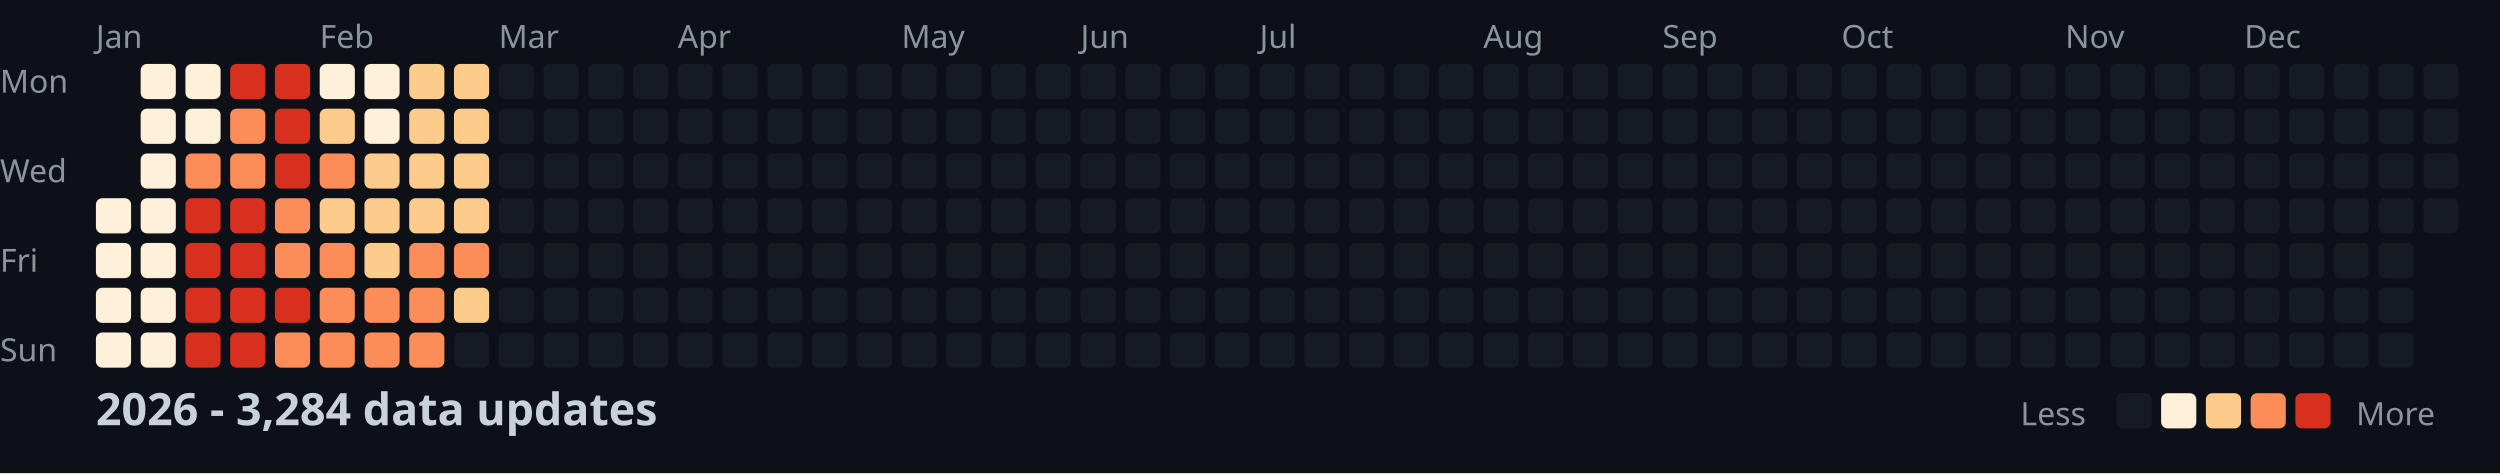
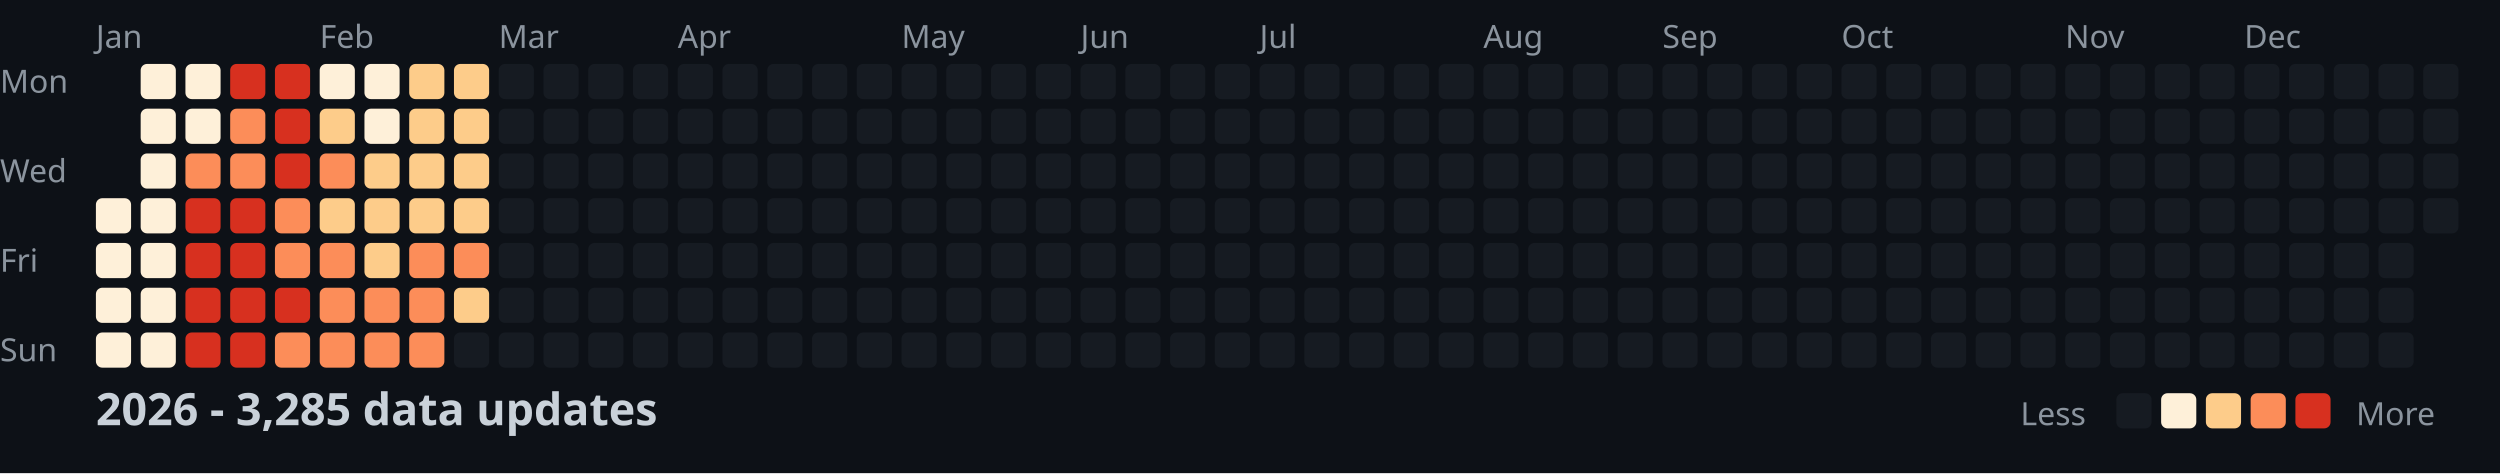
<svg xmlns="http://www.w3.org/2000/svg" width="782" height="148">
  <style>
    .month { font: 10px sans-serif; fill: #8b949e; }
    .day { font: 10px sans-serif; fill: #8b949e; }
    .title { font: bold 14px sans-serif; fill: #c9d1d9; }
    .legend { font: 10px sans-serif; fill: #8b949e; }
  </style>
  <rect width="100%" height="100%" fill="#0d1117" />
  <text x="0" y="29" class="day">Mon</text>
  <text x="0" y="57" class="day">Wed</text>
  <text x="0" y="85" class="day">Fri</text>
  <text x="0" y="113" class="day">Sun</text>
  <text x="30" y="15" class="month">Jan</text>
  <text x="100" y="15" class="month">Feb</text>
  <text x="156" y="15" class="month">Mar</text>
  <text x="212" y="15" class="month">Apr</text>
  <text x="282" y="15" class="month">May</text>
  <text x="338" y="15" class="month">Jun</text>
  <text x="394" y="15" class="month">Jul</text>
  <text x="464" y="15" class="month">Aug</text>
  <text x="520" y="15" class="month">Sep</text>
  <text x="576" y="15" class="month">Oct</text>
  <text x="646" y="15" class="month">Nov</text>
  <text x="702" y="15" class="month">Dec</text>
  <rect x="30" y="62" width="11" height="11" fill="#fef0d9" rx="2" />
  <rect x="30" y="76" width="11" height="11" fill="#fef0d9" rx="2" />
  <rect x="30" y="90" width="11" height="11" fill="#fef0d9" rx="2" />
  <rect x="30" y="104" width="11" height="11" fill="#fef0d9" rx="2" />
  <rect x="44" y="20" width="11" height="11" fill="#fef0d9" rx="2" />
  <rect x="44" y="34" width="11" height="11" fill="#fef0d9" rx="2" />
  <rect x="44" y="48" width="11" height="11" fill="#fef0d9" rx="2" />
  <rect x="44" y="62" width="11" height="11" fill="#fef0d9" rx="2" />
  <rect x="44" y="76" width="11" height="11" fill="#fef0d9" rx="2" />
  <rect x="44" y="90" width="11" height="11" fill="#fef0d9" rx="2" />
  <rect x="44" y="104" width="11" height="11" fill="#fef0d9" rx="2" />
  <rect x="58" y="20" width="11" height="11" fill="#fef0d9" rx="2" />
  <rect x="58" y="34" width="11" height="11" fill="#fef0d9" rx="2" />
  <rect x="58" y="48" width="11" height="11" fill="#fc8d59" rx="2" />
  <rect x="58" y="62" width="11" height="11" fill="#d7301f" rx="2" />
  <rect x="58" y="76" width="11" height="11" fill="#d7301f" rx="2" />
  <rect x="58" y="90" width="11" height="11" fill="#d7301f" rx="2" />
  <rect x="58" y="104" width="11" height="11" fill="#d7301f" rx="2" />
  <rect x="72" y="20" width="11" height="11" fill="#d7301f" rx="2" />
  <rect x="72" y="34" width="11" height="11" fill="#fc8d59" rx="2" />
  <rect x="72" y="48" width="11" height="11" fill="#fc8d59" rx="2" />
  <rect x="72" y="62" width="11" height="11" fill="#d7301f" rx="2" />
  <rect x="72" y="76" width="11" height="11" fill="#d7301f" rx="2" />
  <rect x="72" y="90" width="11" height="11" fill="#d7301f" rx="2" />
  <rect x="72" y="104" width="11" height="11" fill="#d7301f" rx="2" />
  <rect x="86" y="20" width="11" height="11" fill="#d7301f" rx="2" />
  <rect x="86" y="34" width="11" height="11" fill="#d7301f" rx="2" />
  <rect x="86" y="48" width="11" height="11" fill="#d7301f" rx="2" />
  <rect x="86" y="62" width="11" height="11" fill="#fc8d59" rx="2" />
  <rect x="86" y="76" width="11" height="11" fill="#fc8d59" rx="2" />
  <rect x="86" y="90" width="11" height="11" fill="#d7301f" rx="2" />
  <rect x="86" y="104" width="11" height="11" fill="#fc8d59" rx="2" />
  <rect x="100" y="20" width="11" height="11" fill="#fef0d9" rx="2" />
  <rect x="100" y="34" width="11" height="11" fill="#fdcc8a" rx="2" />
  <rect x="100" y="48" width="11" height="11" fill="#fc8d59" rx="2" />
  <rect x="100" y="62" width="11" height="11" fill="#fdcc8a" rx="2" />
  <rect x="100" y="76" width="11" height="11" fill="#fc8d59" rx="2" />
  <rect x="100" y="90" width="11" height="11" fill="#fc8d59" rx="2" />
  <rect x="100" y="104" width="11" height="11" fill="#fc8d59" rx="2" />
  <rect x="114" y="20" width="11" height="11" fill="#fef0d9" rx="2" />
  <rect x="114" y="34" width="11" height="11" fill="#fef0d9" rx="2" />
  <rect x="114" y="48" width="11" height="11" fill="#fdcc8a" rx="2" />
  <rect x="114" y="62" width="11" height="11" fill="#fdcc8a" rx="2" />
  <rect x="114" y="76" width="11" height="11" fill="#fdcc8a" rx="2" />
  <rect x="114" y="90" width="11" height="11" fill="#fc8d59" rx="2" />
  <rect x="114" y="104" width="11" height="11" fill="#fc8d59" rx="2" />
  <rect x="128" y="20" width="11" height="11" fill="#fdcc8a" rx="2" />
  <rect x="128" y="34" width="11" height="11" fill="#fdcc8a" rx="2" />
  <rect x="128" y="48" width="11" height="11" fill="#fdcc8a" rx="2" />
  <rect x="128" y="62" width="11" height="11" fill="#fdcc8a" rx="2" />
  <rect x="128" y="76" width="11" height="11" fill="#fc8d59" rx="2" />
  <rect x="128" y="90" width="11" height="11" fill="#fc8d59" rx="2" />
  <rect x="128" y="104" width="11" height="11" fill="#fc8d59" rx="2" />
  <rect x="142" y="20" width="11" height="11" fill="#fdcc8a" rx="2" />
  <rect x="142" y="34" width="11" height="11" fill="#fdcc8a" rx="2" />
  <rect x="142" y="48" width="11" height="11" fill="#fdcc8a" rx="2" />
  <rect x="142" y="62" width="11" height="11" fill="#fdcc8a" rx="2" />
  <rect x="142" y="76" width="11" height="11" fill="#fc8d59" rx="2" />
  <rect x="142" y="90" width="11" height="11" fill="#fdcc8a" rx="2" />
  <rect x="142" y="104" width="11" height="11" fill="#161b22" rx="2" />
  <rect x="156" y="20" width="11" height="11" fill="#161b22" rx="2" />
  <rect x="156" y="34" width="11" height="11" fill="#161b22" rx="2" />
  <rect x="156" y="48" width="11" height="11" fill="#161b22" rx="2" />
  <rect x="156" y="62" width="11" height="11" fill="#161b22" rx="2" />
  <rect x="156" y="76" width="11" height="11" fill="#161b22" rx="2" />
  <rect x="156" y="90" width="11" height="11" fill="#161b22" rx="2" />
  <rect x="156" y="104" width="11" height="11" fill="#161b22" rx="2" />
  <rect x="170" y="20" width="11" height="11" fill="#161b22" rx="2" />
  <rect x="170" y="34" width="11" height="11" fill="#161b22" rx="2" />
  <rect x="170" y="48" width="11" height="11" fill="#161b22" rx="2" />
  <rect x="170" y="62" width="11" height="11" fill="#161b22" rx="2" />
  <rect x="170" y="76" width="11" height="11" fill="#161b22" rx="2" />
  <rect x="170" y="90" width="11" height="11" fill="#161b22" rx="2" />
  <rect x="170" y="104" width="11" height="11" fill="#161b22" rx="2" />
  <rect x="184" y="20" width="11" height="11" fill="#161b22" rx="2" />
  <rect x="184" y="34" width="11" height="11" fill="#161b22" rx="2" />
  <rect x="184" y="48" width="11" height="11" fill="#161b22" rx="2" />
  <rect x="184" y="62" width="11" height="11" fill="#161b22" rx="2" />
  <rect x="184" y="76" width="11" height="11" fill="#161b22" rx="2" />
  <rect x="184" y="90" width="11" height="11" fill="#161b22" rx="2" />
  <rect x="184" y="104" width="11" height="11" fill="#161b22" rx="2" />
  <rect x="198" y="20" width="11" height="11" fill="#161b22" rx="2" />
  <rect x="198" y="34" width="11" height="11" fill="#161b22" rx="2" />
  <rect x="198" y="48" width="11" height="11" fill="#161b22" rx="2" />
  <rect x="198" y="62" width="11" height="11" fill="#161b22" rx="2" />
  <rect x="198" y="76" width="11" height="11" fill="#161b22" rx="2" />
  <rect x="198" y="90" width="11" height="11" fill="#161b22" rx="2" />
  <rect x="198" y="104" width="11" height="11" fill="#161b22" rx="2" />
  <rect x="212" y="20" width="11" height="11" fill="#161b22" rx="2" />
  <rect x="212" y="34" width="11" height="11" fill="#161b22" rx="2" />
  <rect x="212" y="48" width="11" height="11" fill="#161b22" rx="2" />
  <rect x="212" y="62" width="11" height="11" fill="#161b22" rx="2" />
  <rect x="212" y="76" width="11" height="11" fill="#161b22" rx="2" />
  <rect x="212" y="90" width="11" height="11" fill="#161b22" rx="2" />
  <rect x="212" y="104" width="11" height="11" fill="#161b22" rx="2" />
  <rect x="226" y="20" width="11" height="11" fill="#161b22" rx="2" />
  <rect x="226" y="34" width="11" height="11" fill="#161b22" rx="2" />
  <rect x="226" y="48" width="11" height="11" fill="#161b22" rx="2" />
  <rect x="226" y="62" width="11" height="11" fill="#161b22" rx="2" />
  <rect x="226" y="76" width="11" height="11" fill="#161b22" rx="2" />
  <rect x="226" y="90" width="11" height="11" fill="#161b22" rx="2" />
  <rect x="226" y="104" width="11" height="11" fill="#161b22" rx="2" />
  <rect x="240" y="20" width="11" height="11" fill="#161b22" rx="2" />
  <rect x="240" y="34" width="11" height="11" fill="#161b22" rx="2" />
  <rect x="240" y="48" width="11" height="11" fill="#161b22" rx="2" />
  <rect x="240" y="62" width="11" height="11" fill="#161b22" rx="2" />
  <rect x="240" y="76" width="11" height="11" fill="#161b22" rx="2" />
  <rect x="240" y="90" width="11" height="11" fill="#161b22" rx="2" />
  <rect x="240" y="104" width="11" height="11" fill="#161b22" rx="2" />
  <rect x="254" y="20" width="11" height="11" fill="#161b22" rx="2" />
  <rect x="254" y="34" width="11" height="11" fill="#161b22" rx="2" />
  <rect x="254" y="48" width="11" height="11" fill="#161b22" rx="2" />
  <rect x="254" y="62" width="11" height="11" fill="#161b22" rx="2" />
  <rect x="254" y="76" width="11" height="11" fill="#161b22" rx="2" />
  <rect x="254" y="90" width="11" height="11" fill="#161b22" rx="2" />
  <rect x="254" y="104" width="11" height="11" fill="#161b22" rx="2" />
  <rect x="268" y="20" width="11" height="11" fill="#161b22" rx="2" />
  <rect x="268" y="34" width="11" height="11" fill="#161b22" rx="2" />
  <rect x="268" y="48" width="11" height="11" fill="#161b22" rx="2" />
  <rect x="268" y="62" width="11" height="11" fill="#161b22" rx="2" />
  <rect x="268" y="76" width="11" height="11" fill="#161b22" rx="2" />
  <rect x="268" y="90" width="11" height="11" fill="#161b22" rx="2" />
  <rect x="268" y="104" width="11" height="11" fill="#161b22" rx="2" />
  <rect x="282" y="20" width="11" height="11" fill="#161b22" rx="2" />
  <rect x="282" y="34" width="11" height="11" fill="#161b22" rx="2" />
  <rect x="282" y="48" width="11" height="11" fill="#161b22" rx="2" />
  <rect x="282" y="62" width="11" height="11" fill="#161b22" rx="2" />
  <rect x="282" y="76" width="11" height="11" fill="#161b22" rx="2" />
  <rect x="282" y="90" width="11" height="11" fill="#161b22" rx="2" />
  <rect x="282" y="104" width="11" height="11" fill="#161b22" rx="2" />
  <rect x="296" y="20" width="11" height="11" fill="#161b22" rx="2" />
  <rect x="296" y="34" width="11" height="11" fill="#161b22" rx="2" />
  <rect x="296" y="48" width="11" height="11" fill="#161b22" rx="2" />
  <rect x="296" y="62" width="11" height="11" fill="#161b22" rx="2" />
  <rect x="296" y="76" width="11" height="11" fill="#161b22" rx="2" />
  <rect x="296" y="90" width="11" height="11" fill="#161b22" rx="2" />
  <rect x="296" y="104" width="11" height="11" fill="#161b22" rx="2" />
  <rect x="310" y="20" width="11" height="11" fill="#161b22" rx="2" />
  <rect x="310" y="34" width="11" height="11" fill="#161b22" rx="2" />
  <rect x="310" y="48" width="11" height="11" fill="#161b22" rx="2" />
  <rect x="310" y="62" width="11" height="11" fill="#161b22" rx="2" />
  <rect x="310" y="76" width="11" height="11" fill="#161b22" rx="2" />
  <rect x="310" y="90" width="11" height="11" fill="#161b22" rx="2" />
  <rect x="310" y="104" width="11" height="11" fill="#161b22" rx="2" />
  <rect x="324" y="20" width="11" height="11" fill="#161b22" rx="2" />
  <rect x="324" y="34" width="11" height="11" fill="#161b22" rx="2" />
  <rect x="324" y="48" width="11" height="11" fill="#161b22" rx="2" />
  <rect x="324" y="62" width="11" height="11" fill="#161b22" rx="2" />
  <rect x="324" y="76" width="11" height="11" fill="#161b22" rx="2" />
  <rect x="324" y="90" width="11" height="11" fill="#161b22" rx="2" />
  <rect x="324" y="104" width="11" height="11" fill="#161b22" rx="2" />
  <rect x="338" y="20" width="11" height="11" fill="#161b22" rx="2" />
  <rect x="338" y="34" width="11" height="11" fill="#161b22" rx="2" />
  <rect x="338" y="48" width="11" height="11" fill="#161b22" rx="2" />
  <rect x="338" y="62" width="11" height="11" fill="#161b22" rx="2" />
  <rect x="338" y="76" width="11" height="11" fill="#161b22" rx="2" />
  <rect x="338" y="90" width="11" height="11" fill="#161b22" rx="2" />
  <rect x="338" y="104" width="11" height="11" fill="#161b22" rx="2" />
  <rect x="352" y="20" width="11" height="11" fill="#161b22" rx="2" />
  <rect x="352" y="34" width="11" height="11" fill="#161b22" rx="2" />
  <rect x="352" y="48" width="11" height="11" fill="#161b22" rx="2" />
  <rect x="352" y="62" width="11" height="11" fill="#161b22" rx="2" />
  <rect x="352" y="76" width="11" height="11" fill="#161b22" rx="2" />
  <rect x="352" y="90" width="11" height="11" fill="#161b22" rx="2" />
  <rect x="352" y="104" width="11" height="11" fill="#161b22" rx="2" />
  <rect x="366" y="20" width="11" height="11" fill="#161b22" rx="2" />
  <rect x="366" y="34" width="11" height="11" fill="#161b22" rx="2" />
  <rect x="366" y="48" width="11" height="11" fill="#161b22" rx="2" />
  <rect x="366" y="62" width="11" height="11" fill="#161b22" rx="2" />
  <rect x="366" y="76" width="11" height="11" fill="#161b22" rx="2" />
  <rect x="366" y="90" width="11" height="11" fill="#161b22" rx="2" />
  <rect x="366" y="104" width="11" height="11" fill="#161b22" rx="2" />
  <rect x="380" y="20" width="11" height="11" fill="#161b22" rx="2" />
  <rect x="380" y="34" width="11" height="11" fill="#161b22" rx="2" />
  <rect x="380" y="48" width="11" height="11" fill="#161b22" rx="2" />
  <rect x="380" y="62" width="11" height="11" fill="#161b22" rx="2" />
  <rect x="380" y="76" width="11" height="11" fill="#161b22" rx="2" />
  <rect x="380" y="90" width="11" height="11" fill="#161b22" rx="2" />
  <rect x="380" y="104" width="11" height="11" fill="#161b22" rx="2" />
  <rect x="394" y="20" width="11" height="11" fill="#161b22" rx="2" />
  <rect x="394" y="34" width="11" height="11" fill="#161b22" rx="2" />
  <rect x="394" y="48" width="11" height="11" fill="#161b22" rx="2" />
  <rect x="394" y="62" width="11" height="11" fill="#161b22" rx="2" />
  <rect x="394" y="76" width="11" height="11" fill="#161b22" rx="2" />
  <rect x="394" y="90" width="11" height="11" fill="#161b22" rx="2" />
  <rect x="394" y="104" width="11" height="11" fill="#161b22" rx="2" />
  <rect x="408" y="20" width="11" height="11" fill="#161b22" rx="2" />
  <rect x="408" y="34" width="11" height="11" fill="#161b22" rx="2" />
  <rect x="408" y="48" width="11" height="11" fill="#161b22" rx="2" />
  <rect x="408" y="62" width="11" height="11" fill="#161b22" rx="2" />
  <rect x="408" y="76" width="11" height="11" fill="#161b22" rx="2" />
  <rect x="408" y="90" width="11" height="11" fill="#161b22" rx="2" />
  <rect x="408" y="104" width="11" height="11" fill="#161b22" rx="2" />
  <rect x="422" y="20" width="11" height="11" fill="#161b22" rx="2" />
  <rect x="422" y="34" width="11" height="11" fill="#161b22" rx="2" />
  <rect x="422" y="48" width="11" height="11" fill="#161b22" rx="2" />
  <rect x="422" y="62" width="11" height="11" fill="#161b22" rx="2" />
  <rect x="422" y="76" width="11" height="11" fill="#161b22" rx="2" />
  <rect x="422" y="90" width="11" height="11" fill="#161b22" rx="2" />
  <rect x="422" y="104" width="11" height="11" fill="#161b22" rx="2" />
  <rect x="436" y="20" width="11" height="11" fill="#161b22" rx="2" />
  <rect x="436" y="34" width="11" height="11" fill="#161b22" rx="2" />
  <rect x="436" y="48" width="11" height="11" fill="#161b22" rx="2" />
  <rect x="436" y="62" width="11" height="11" fill="#161b22" rx="2" />
  <rect x="436" y="76" width="11" height="11" fill="#161b22" rx="2" />
  <rect x="436" y="90" width="11" height="11" fill="#161b22" rx="2" />
  <rect x="436" y="104" width="11" height="11" fill="#161b22" rx="2" />
  <rect x="450" y="20" width="11" height="11" fill="#161b22" rx="2" />
  <rect x="450" y="34" width="11" height="11" fill="#161b22" rx="2" />
  <rect x="450" y="48" width="11" height="11" fill="#161b22" rx="2" />
  <rect x="450" y="62" width="11" height="11" fill="#161b22" rx="2" />
  <rect x="450" y="76" width="11" height="11" fill="#161b22" rx="2" />
  <rect x="450" y="90" width="11" height="11" fill="#161b22" rx="2" />
  <rect x="450" y="104" width="11" height="11" fill="#161b22" rx="2" />
  <rect x="464" y="20" width="11" height="11" fill="#161b22" rx="2" />
  <rect x="464" y="34" width="11" height="11" fill="#161b22" rx="2" />
  <rect x="464" y="48" width="11" height="11" fill="#161b22" rx="2" />
  <rect x="464" y="62" width="11" height="11" fill="#161b22" rx="2" />
  <rect x="464" y="76" width="11" height="11" fill="#161b22" rx="2" />
  <rect x="464" y="90" width="11" height="11" fill="#161b22" rx="2" />
  <rect x="464" y="104" width="11" height="11" fill="#161b22" rx="2" />
  <rect x="478" y="20" width="11" height="11" fill="#161b22" rx="2" />
  <rect x="478" y="34" width="11" height="11" fill="#161b22" rx="2" />
  <rect x="478" y="48" width="11" height="11" fill="#161b22" rx="2" />
  <rect x="478" y="62" width="11" height="11" fill="#161b22" rx="2" />
  <rect x="478" y="76" width="11" height="11" fill="#161b22" rx="2" />
  <rect x="478" y="90" width="11" height="11" fill="#161b22" rx="2" />
  <rect x="478" y="104" width="11" height="11" fill="#161b22" rx="2" />
  <rect x="492" y="20" width="11" height="11" fill="#161b22" rx="2" />
  <rect x="492" y="34" width="11" height="11" fill="#161b22" rx="2" />
  <rect x="492" y="48" width="11" height="11" fill="#161b22" rx="2" />
  <rect x="492" y="62" width="11" height="11" fill="#161b22" rx="2" />
  <rect x="492" y="76" width="11" height="11" fill="#161b22" rx="2" />
  <rect x="492" y="90" width="11" height="11" fill="#161b22" rx="2" />
  <rect x="492" y="104" width="11" height="11" fill="#161b22" rx="2" />
  <rect x="506" y="20" width="11" height="11" fill="#161b22" rx="2" />
  <rect x="506" y="34" width="11" height="11" fill="#161b22" rx="2" />
  <rect x="506" y="48" width="11" height="11" fill="#161b22" rx="2" />
  <rect x="506" y="62" width="11" height="11" fill="#161b22" rx="2" />
  <rect x="506" y="76" width="11" height="11" fill="#161b22" rx="2" />
  <rect x="506" y="90" width="11" height="11" fill="#161b22" rx="2" />
  <rect x="506" y="104" width="11" height="11" fill="#161b22" rx="2" />
  <rect x="520" y="20" width="11" height="11" fill="#161b22" rx="2" />
  <rect x="520" y="34" width="11" height="11" fill="#161b22" rx="2" />
  <rect x="520" y="48" width="11" height="11" fill="#161b22" rx="2" />
  <rect x="520" y="62" width="11" height="11" fill="#161b22" rx="2" />
  <rect x="520" y="76" width="11" height="11" fill="#161b22" rx="2" />
  <rect x="520" y="90" width="11" height="11" fill="#161b22" rx="2" />
  <rect x="520" y="104" width="11" height="11" fill="#161b22" rx="2" />
  <rect x="534" y="20" width="11" height="11" fill="#161b22" rx="2" />
  <rect x="534" y="34" width="11" height="11" fill="#161b22" rx="2" />
  <rect x="534" y="48" width="11" height="11" fill="#161b22" rx="2" />
  <rect x="534" y="62" width="11" height="11" fill="#161b22" rx="2" />
  <rect x="534" y="76" width="11" height="11" fill="#161b22" rx="2" />
  <rect x="534" y="90" width="11" height="11" fill="#161b22" rx="2" />
  <rect x="534" y="104" width="11" height="11" fill="#161b22" rx="2" />
  <rect x="548" y="20" width="11" height="11" fill="#161b22" rx="2" />
  <rect x="548" y="34" width="11" height="11" fill="#161b22" rx="2" />
  <rect x="548" y="48" width="11" height="11" fill="#161b22" rx="2" />
  <rect x="548" y="62" width="11" height="11" fill="#161b22" rx="2" />
  <rect x="548" y="76" width="11" height="11" fill="#161b22" rx="2" />
  <rect x="548" y="90" width="11" height="11" fill="#161b22" rx="2" />
  <rect x="548" y="104" width="11" height="11" fill="#161b22" rx="2" />
  <rect x="562" y="20" width="11" height="11" fill="#161b22" rx="2" />
  <rect x="562" y="34" width="11" height="11" fill="#161b22" rx="2" />
  <rect x="562" y="48" width="11" height="11" fill="#161b22" rx="2" />
  <rect x="562" y="62" width="11" height="11" fill="#161b22" rx="2" />
  <rect x="562" y="76" width="11" height="11" fill="#161b22" rx="2" />
  <rect x="562" y="90" width="11" height="11" fill="#161b22" rx="2" />
  <rect x="562" y="104" width="11" height="11" fill="#161b22" rx="2" />
  <rect x="576" y="20" width="11" height="11" fill="#161b22" rx="2" />
  <rect x="576" y="34" width="11" height="11" fill="#161b22" rx="2" />
  <rect x="576" y="48" width="11" height="11" fill="#161b22" rx="2" />
  <rect x="576" y="62" width="11" height="11" fill="#161b22" rx="2" />
  <rect x="576" y="76" width="11" height="11" fill="#161b22" rx="2" />
  <rect x="576" y="90" width="11" height="11" fill="#161b22" rx="2" />
  <rect x="576" y="104" width="11" height="11" fill="#161b22" rx="2" />
  <rect x="590" y="20" width="11" height="11" fill="#161b22" rx="2" />
  <rect x="590" y="34" width="11" height="11" fill="#161b22" rx="2" />
  <rect x="590" y="48" width="11" height="11" fill="#161b22" rx="2" />
  <rect x="590" y="62" width="11" height="11" fill="#161b22" rx="2" />
  <rect x="590" y="76" width="11" height="11" fill="#161b22" rx="2" />
  <rect x="590" y="90" width="11" height="11" fill="#161b22" rx="2" />
  <rect x="590" y="104" width="11" height="11" fill="#161b22" rx="2" />
  <rect x="604" y="20" width="11" height="11" fill="#161b22" rx="2" />
  <rect x="604" y="34" width="11" height="11" fill="#161b22" rx="2" />
  <rect x="604" y="48" width="11" height="11" fill="#161b22" rx="2" />
  <rect x="604" y="62" width="11" height="11" fill="#161b22" rx="2" />
  <rect x="604" y="76" width="11" height="11" fill="#161b22" rx="2" />
  <rect x="604" y="90" width="11" height="11" fill="#161b22" rx="2" />
  <rect x="604" y="104" width="11" height="11" fill="#161b22" rx="2" />
  <rect x="618" y="20" width="11" height="11" fill="#161b22" rx="2" />
  <rect x="618" y="34" width="11" height="11" fill="#161b22" rx="2" />
  <rect x="618" y="48" width="11" height="11" fill="#161b22" rx="2" />
  <rect x="618" y="62" width="11" height="11" fill="#161b22" rx="2" />
  <rect x="618" y="76" width="11" height="11" fill="#161b22" rx="2" />
  <rect x="618" y="90" width="11" height="11" fill="#161b22" rx="2" />
  <rect x="618" y="104" width="11" height="11" fill="#161b22" rx="2" />
  <rect x="632" y="20" width="11" height="11" fill="#161b22" rx="2" />
  <rect x="632" y="34" width="11" height="11" fill="#161b22" rx="2" />
  <rect x="632" y="48" width="11" height="11" fill="#161b22" rx="2" />
  <rect x="632" y="62" width="11" height="11" fill="#161b22" rx="2" />
  <rect x="632" y="76" width="11" height="11" fill="#161b22" rx="2" />
  <rect x="632" y="90" width="11" height="11" fill="#161b22" rx="2" />
  <rect x="632" y="104" width="11" height="11" fill="#161b22" rx="2" />
  <rect x="646" y="20" width="11" height="11" fill="#161b22" rx="2" />
  <rect x="646" y="34" width="11" height="11" fill="#161b22" rx="2" />
  <rect x="646" y="48" width="11" height="11" fill="#161b22" rx="2" />
  <rect x="646" y="62" width="11" height="11" fill="#161b22" rx="2" />
  <rect x="646" y="76" width="11" height="11" fill="#161b22" rx="2" />
  <rect x="646" y="90" width="11" height="11" fill="#161b22" rx="2" />
  <rect x="646" y="104" width="11" height="11" fill="#161b22" rx="2" />
  <rect x="660" y="20" width="11" height="11" fill="#161b22" rx="2" />
  <rect x="660" y="34" width="11" height="11" fill="#161b22" rx="2" />
  <rect x="660" y="48" width="11" height="11" fill="#161b22" rx="2" />
  <rect x="660" y="62" width="11" height="11" fill="#161b22" rx="2" />
  <rect x="660" y="76" width="11" height="11" fill="#161b22" rx="2" />
  <rect x="660" y="90" width="11" height="11" fill="#161b22" rx="2" />
  <rect x="660" y="104" width="11" height="11" fill="#161b22" rx="2" />
  <rect x="674" y="20" width="11" height="11" fill="#161b22" rx="2" />
  <rect x="674" y="34" width="11" height="11" fill="#161b22" rx="2" />
  <rect x="674" y="48" width="11" height="11" fill="#161b22" rx="2" />
  <rect x="674" y="62" width="11" height="11" fill="#161b22" rx="2" />
  <rect x="674" y="76" width="11" height="11" fill="#161b22" rx="2" />
  <rect x="674" y="90" width="11" height="11" fill="#161b22" rx="2" />
  <rect x="674" y="104" width="11" height="11" fill="#161b22" rx="2" />
  <rect x="688" y="20" width="11" height="11" fill="#161b22" rx="2" />
  <rect x="688" y="34" width="11" height="11" fill="#161b22" rx="2" />
  <rect x="688" y="48" width="11" height="11" fill="#161b22" rx="2" />
  <rect x="688" y="62" width="11" height="11" fill="#161b22" rx="2" />
  <rect x="688" y="76" width="11" height="11" fill="#161b22" rx="2" />
  <rect x="688" y="90" width="11" height="11" fill="#161b22" rx="2" />
  <rect x="688" y="104" width="11" height="11" fill="#161b22" rx="2" />
  <rect x="702" y="20" width="11" height="11" fill="#161b22" rx="2" />
  <rect x="702" y="34" width="11" height="11" fill="#161b22" rx="2" />
  <rect x="702" y="48" width="11" height="11" fill="#161b22" rx="2" />
  <rect x="702" y="62" width="11" height="11" fill="#161b22" rx="2" />
  <rect x="702" y="76" width="11" height="11" fill="#161b22" rx="2" />
  <rect x="702" y="90" width="11" height="11" fill="#161b22" rx="2" />
  <rect x="702" y="104" width="11" height="11" fill="#161b22" rx="2" />
  <rect x="716" y="20" width="11" height="11" fill="#161b22" rx="2" />
  <rect x="716" y="34" width="11" height="11" fill="#161b22" rx="2" />
  <rect x="716" y="48" width="11" height="11" fill="#161b22" rx="2" />
  <rect x="716" y="62" width="11" height="11" fill="#161b22" rx="2" />
  <rect x="716" y="76" width="11" height="11" fill="#161b22" rx="2" />
  <rect x="716" y="90" width="11" height="11" fill="#161b22" rx="2" />
  <rect x="716" y="104" width="11" height="11" fill="#161b22" rx="2" />
  <rect x="730" y="20" width="11" height="11" fill="#161b22" rx="2" />
  <rect x="730" y="34" width="11" height="11" fill="#161b22" rx="2" />
  <rect x="730" y="48" width="11" height="11" fill="#161b22" rx="2" />
  <rect x="730" y="62" width="11" height="11" fill="#161b22" rx="2" />
  <rect x="730" y="76" width="11" height="11" fill="#161b22" rx="2" />
  <rect x="730" y="90" width="11" height="11" fill="#161b22" rx="2" />
  <rect x="730" y="104" width="11" height="11" fill="#161b22" rx="2" />
  <rect x="744" y="20" width="11" height="11" fill="#161b22" rx="2" />
  <rect x="744" y="34" width="11" height="11" fill="#161b22" rx="2" />
  <rect x="744" y="48" width="11" height="11" fill="#161b22" rx="2" />
  <rect x="744" y="62" width="11" height="11" fill="#161b22" rx="2" />
  <rect x="744" y="76" width="11" height="11" fill="#161b22" rx="2" />
  <rect x="744" y="90" width="11" height="11" fill="#161b22" rx="2" />
  <rect x="744" y="104" width="11" height="11" fill="#161b22" rx="2" />
  <rect x="758" y="20" width="11" height="11" fill="#161b22" rx="2" />
  <rect x="758" y="34" width="11" height="11" fill="#161b22" rx="2" />
  <rect x="758" y="48" width="11" height="11" fill="#161b22" rx="2" />
  <rect x="758" y="62" width="11" height="11" fill="#161b22" rx="2" />
-   <text x="30" y="133" class="title">2026 - 3,284 data updates</text>
+   <text x="30" y="133" class="title">2026 - 3,285 data updates</text>
  <text x="632" y="133" class="legend">Less</text>
  <rect x="662" y="123" width="11" height="11" fill="#161b22" rx="2" />
  <rect x="676" y="123" width="11" height="11" fill="#fef0d9" rx="2" />
  <rect x="690" y="123" width="11" height="11" fill="#fdcc8a" rx="2" />
  <rect x="704" y="123" width="11" height="11" fill="#fc8d59" rx="2" />
  <rect x="718" y="123" width="11" height="11" fill="#d7301f" rx="2" />
  <text x="737" y="133" class="legend">More</text>
</svg>
